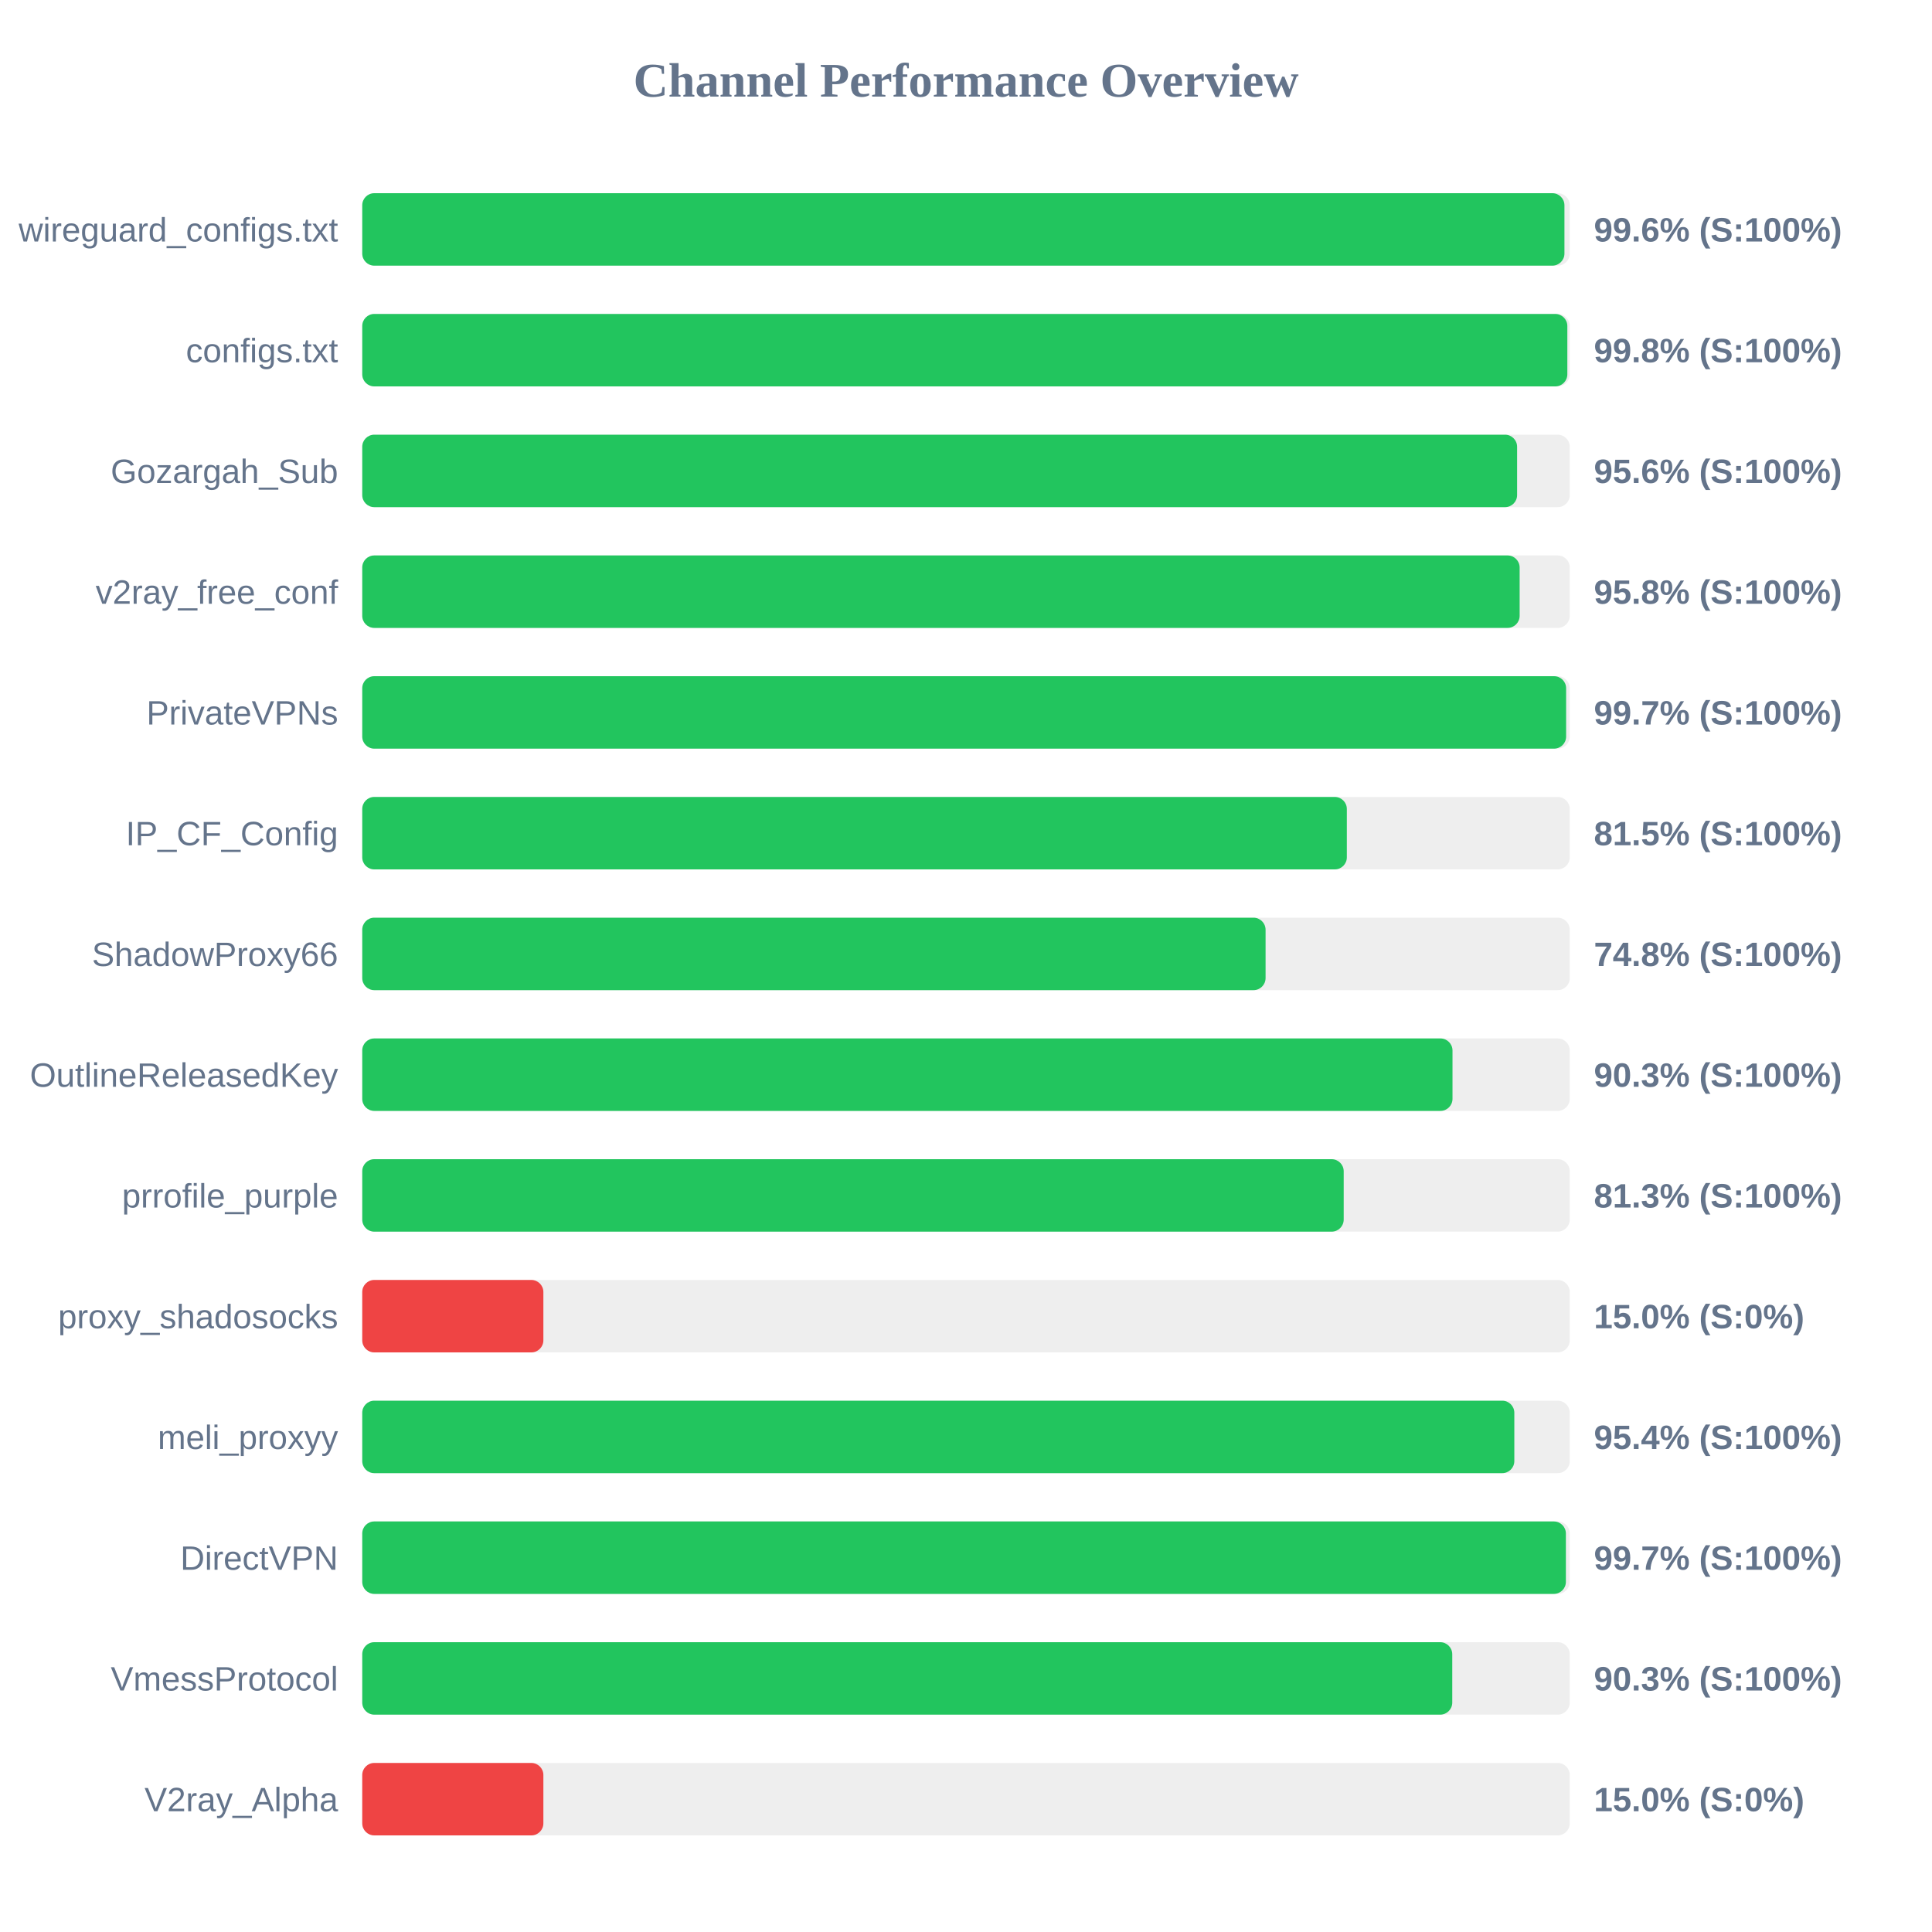
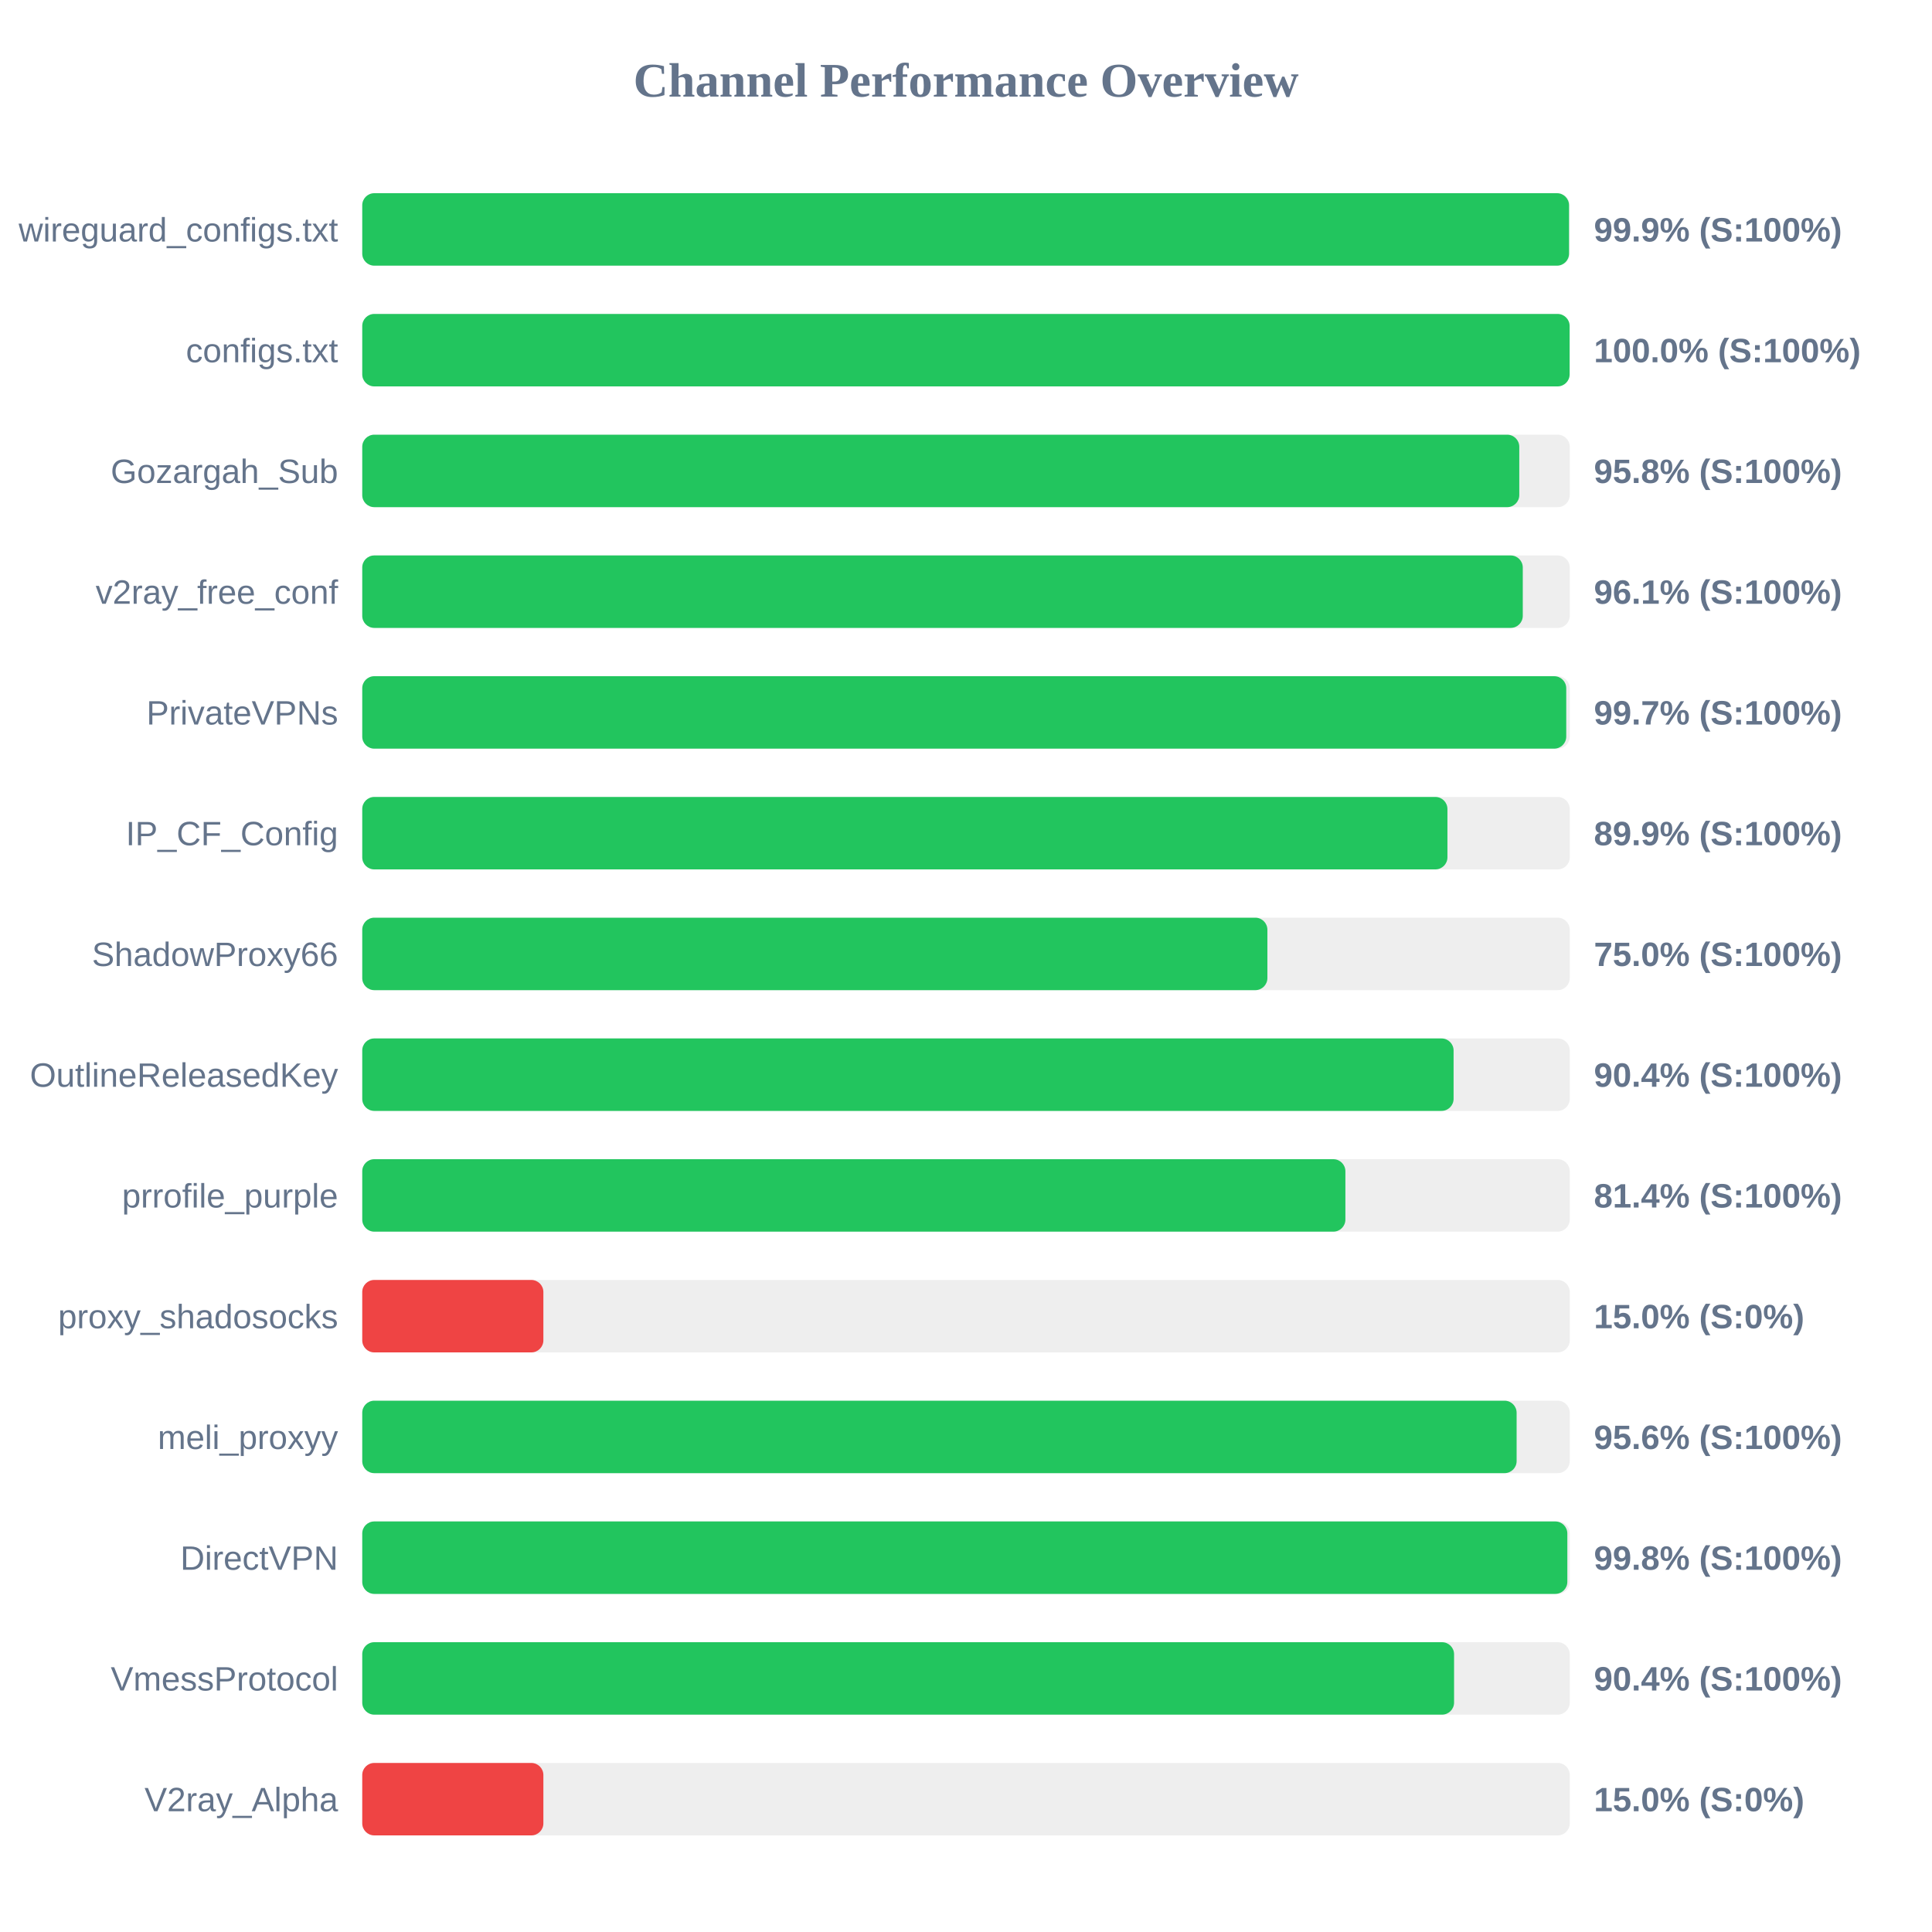
<svg xmlns="http://www.w3.org/2000/svg" width="800" height="800" version="1.1">
  <style>
        .row { font: 14px Arial; fill: #64748b; }
        .score { font: bold 14px Arial; fill: #64748b; }
    </style>
  <text x="400" y="40" text-anchor="middle" font-size="20px" font-weight="bold" fill="#64748b">Channel Performance Overview</text>
  <rect x="150" y="80" width="500" height="30" fill="#eee" rx="5" />
-   <rect x="150" y="80" width="497.8" height="30" fill="#22c55e" rx="5" />
+   <rect x="150" y="80" width="499.7" height="30" fill="#22c55e" rx="5" />
  <text x="140" y="100" text-anchor="end" class="row">wireguard_configs.txt</text>
-   <text x="660" y="100" text-anchor="start" class="score">99.6% (S:100%)</text>
+   <text x="660" y="100" text-anchor="start" class="score">99.9% (S:100%)</text>
  <rect x="150" y="130" width="500" height="30" fill="#eee" rx="5" />
-   <rect x="150" y="130" width="499.0" height="30" fill="#22c55e" rx="5" />
+   <rect x="150" y="130" width="499.95" height="30" fill="#22c55e" rx="5" />
  <text x="140" y="150" text-anchor="end" class="row">configs.txt</text>
-   <text x="660" y="150" text-anchor="start" class="score">99.8% (S:100%)</text>
+   <text x="660" y="150" text-anchor="start" class="score">100.0% (S:100%)</text>
  <rect x="150" y="180" width="500" height="30" fill="#eee" rx="5" />
-   <rect x="150" y="180" width="478.2" height="30" fill="#22c55e" rx="5" />
+   <rect x="150" y="180" width="479.1" height="30" fill="#22c55e" rx="5" />
  <text x="140" y="200" text-anchor="end" class="row">Gozargah_Sub</text>
-   <text x="660" y="200" text-anchor="start" class="score">95.6% (S:100%)</text>
+   <text x="660" y="200" text-anchor="start" class="score">95.8% (S:100%)</text>
  <rect x="150" y="230" width="500" height="30" fill="#eee" rx="5" />
-   <rect x="150" y="230" width="479.25" height="30" fill="#22c55e" rx="5" />
+   <rect x="150" y="230" width="480.55" height="30" fill="#22c55e" rx="5" />
  <text x="140" y="250" text-anchor="end" class="row">v2ray_free_conf</text>
-   <text x="660" y="250" text-anchor="start" class="score">95.8% (S:100%)</text>
+   <text x="660" y="250" text-anchor="start" class="score">96.1% (S:100%)</text>
  <rect x="150" y="280" width="500" height="30" fill="#eee" rx="5" />
-   <rect x="150" y="280" width="498.5" height="30" fill="#22c55e" rx="5" />
+   <rect x="150" y="280" width="498.55" height="30" fill="#22c55e" rx="5" />
  <text x="140" y="300" text-anchor="end" class="row">PrivateVPNs</text>
  <text x="660" y="300" text-anchor="start" class="score">99.7% (S:100%)</text>
  <rect x="150" y="330" width="500" height="30" fill="#eee" rx="5" />
-   <rect x="150" y="330" width="407.7" height="30" fill="#22c55e" rx="5" />
+   <rect x="150" y="330" width="449.35" height="30" fill="#22c55e" rx="5" />
  <text x="140" y="350" text-anchor="end" class="row">IP_CF_Config</text>
-   <text x="660" y="350" text-anchor="start" class="score">81.5% (S:100%)</text>
+   <text x="660" y="350" text-anchor="start" class="score">89.9% (S:100%)</text>
  <rect x="150" y="380" width="500" height="30" fill="#eee" rx="5" />
-   <rect x="150" y="380" width="374.05" height="30" fill="#22c55e" rx="5" />
+   <rect x="150" y="380" width="374.8" height="30" fill="#22c55e" rx="5" />
  <text x="140" y="400" text-anchor="end" class="row">ShadowProxy66</text>
-   <text x="660" y="400" text-anchor="start" class="score">74.8% (S:100%)</text>
+   <text x="660" y="400" text-anchor="start" class="score">75.0% (S:100%)</text>
  <rect x="150" y="430" width="500" height="30" fill="#eee" rx="5" />
-   <rect x="150" y="430" width="451.45" height="30" fill="#22c55e" rx="5" />
+   <rect x="150" y="430" width="451.9" height="30" fill="#22c55e" rx="5" />
  <text x="140" y="450" text-anchor="end" class="row">OutlineReleasedKey</text>
-   <text x="660" y="450" text-anchor="start" class="score">90.3% (S:100%)</text>
+   <text x="660" y="450" text-anchor="start" class="score">90.4% (S:100%)</text>
  <rect x="150" y="480" width="500" height="30" fill="#eee" rx="5" />
-   <rect x="150" y="480" width="406.4" height="30" fill="#22c55e" rx="5" />
+   <rect x="150" y="480" width="407.1" height="30" fill="#22c55e" rx="5" />
  <text x="140" y="500" text-anchor="end" class="row">prrofile_purple</text>
-   <text x="660" y="500" text-anchor="start" class="score">81.3% (S:100%)</text>
+   <text x="660" y="500" text-anchor="start" class="score">81.4% (S:100%)</text>
  <rect x="150" y="530" width="500" height="30" fill="#eee" rx="5" />
  <rect x="150" y="530" width="75.0" height="30" fill="#ef4444" rx="5" />
  <text x="140" y="550" text-anchor="end" class="row">proxy_shadosocks</text>
  <text x="660" y="550" text-anchor="start" class="score">15.0% (S:0%)</text>
  <rect x="150" y="580" width="500" height="30" fill="#eee" rx="5" />
-   <rect x="150" y="580" width="477.05" height="30" fill="#22c55e" rx="5" />
+   <rect x="150" y="580" width="478.0" height="30" fill="#22c55e" rx="5" />
  <text x="140" y="600" text-anchor="end" class="row">meli_proxyy</text>
-   <text x="660" y="600" text-anchor="start" class="score">95.4% (S:100%)</text>
+   <text x="660" y="600" text-anchor="start" class="score">95.6% (S:100%)</text>
  <rect x="150" y="630" width="500" height="30" fill="#eee" rx="5" />
-   <rect x="150" y="630" width="498.4" height="30" fill="#22c55e" rx="5" />
+   <rect x="150" y="630" width="499.0" height="30" fill="#22c55e" rx="5" />
  <text x="140" y="650" text-anchor="end" class="row">DirectVPN</text>
-   <text x="660" y="650" text-anchor="start" class="score">99.7% (S:100%)</text>
+   <text x="660" y="650" text-anchor="start" class="score">99.8% (S:100%)</text>
  <rect x="150" y="680" width="500" height="30" fill="#eee" rx="5" />
-   <rect x="150" y="680" width="451.35" height="30" fill="#22c55e" rx="5" />
+   <rect x="150" y="680" width="452.1" height="30" fill="#22c55e" rx="5" />
  <text x="140" y="700" text-anchor="end" class="row">VmessProtocol</text>
-   <text x="660" y="700" text-anchor="start" class="score">90.3% (S:100%)</text>
+   <text x="660" y="700" text-anchor="start" class="score">90.4% (S:100%)</text>
  <rect x="150" y="730" width="500" height="30" fill="#eee" rx="5" />
  <rect x="150" y="730" width="75.0" height="30" fill="#ef4444" rx="5" />
  <text x="140" y="750" text-anchor="end" class="row">V2ray_Alpha</text>
  <text x="660" y="750" text-anchor="start" class="score">15.0% (S:0%)</text>
</svg>
